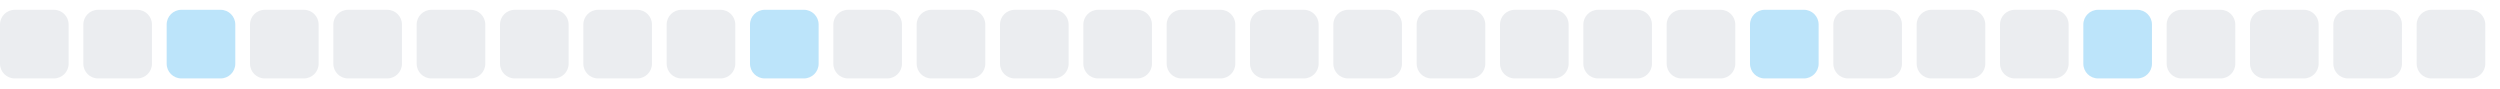
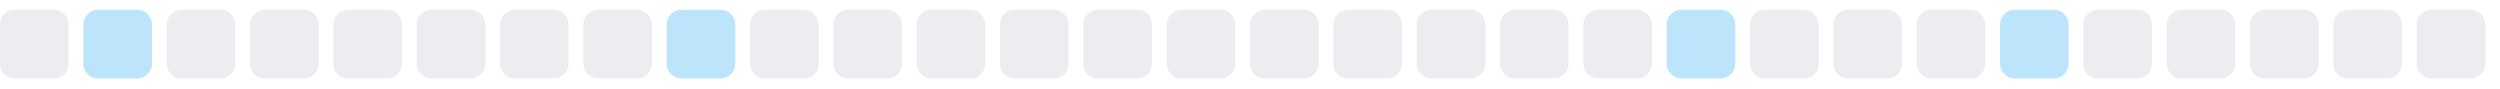
<svg xmlns="http://www.w3.org/2000/svg" width="255" height="9">
  <style>
        .level0 { fill: #ebedf0; }
        .level1 { fill: #bce4fa; }
        .level2 { fill: #75c7f7; }
        .level3 { fill: #30a9f2; }
        .level4 { fill: #008ee6; }
        @media (prefers-color-scheme: dark) {
          .level0 { fill: #161b22; }
          .level1 { fill: #0b3b5c; }
          .level2 { fill: #0a6299; }
          .level3 { fill: #008ee6; }
          .level4 { fill: #5bc4ff; }
        }
      </style>
  <rect x="0.0" y="1" width="7" height="7" rx="1.5" ry="1.5" class="level0" />
-   <rect x="8.5" y="1" width="7" height="7" rx="1.5" ry="1.5" class="level0" />
-   <rect x="17.0" y="1" width="7" height="7" rx="1.5" ry="1.5" class="level1" />
+   <rect x="8.5" y="1" width="7" height="7" rx="1.5" ry="1.5" class="level1" />
+   <rect x="17.0" y="1" width="7" height="7" rx="1.5" ry="1.5" class="level0" />
  <rect x="25.5" y="1" width="7" height="7" rx="1.5" ry="1.5" class="level0" />
  <rect x="34.0" y="1" width="7" height="7" rx="1.5" ry="1.5" class="level0" />
  <rect x="42.5" y="1" width="7" height="7" rx="1.5" ry="1.5" class="level0" />
  <rect x="51.0" y="1" width="7" height="7" rx="1.5" ry="1.5" class="level0" />
  <rect x="59.5" y="1" width="7" height="7" rx="1.5" ry="1.5" class="level0" />
-   <rect x="68.0" y="1" width="7" height="7" rx="1.5" ry="1.5" class="level0" />
-   <rect x="76.5" y="1" width="7" height="7" rx="1.5" ry="1.5" class="level1" />
+   <rect x="68.0" y="1" width="7" height="7" rx="1.5" ry="1.5" class="level1" />
+   <rect x="76.5" y="1" width="7" height="7" rx="1.5" ry="1.5" class="level0" />
  <rect x="85.0" y="1" width="7" height="7" rx="1.5" ry="1.5" class="level0" />
  <rect x="93.5" y="1" width="7" height="7" rx="1.5" ry="1.5" class="level0" />
  <rect x="102.0" y="1" width="7" height="7" rx="1.5" ry="1.5" class="level0" />
  <rect x="110.5" y="1" width="7" height="7" rx="1.5" ry="1.5" class="level0" />
  <rect x="119.0" y="1" width="7" height="7" rx="1.5" ry="1.5" class="level0" />
  <rect x="127.5" y="1" width="7" height="7" rx="1.5" ry="1.5" class="level0" />
  <rect x="136.0" y="1" width="7" height="7" rx="1.5" ry="1.5" class="level0" />
  <rect x="144.5" y="1" width="7" height="7" rx="1.5" ry="1.5" class="level0" />
  <rect x="153.0" y="1" width="7" height="7" rx="1.5" ry="1.5" class="level0" />
  <rect x="161.5" y="1" width="7" height="7" rx="1.5" ry="1.5" class="level0" />
-   <rect x="170.0" y="1" width="7" height="7" rx="1.5" ry="1.5" class="level0" />
-   <rect x="178.5" y="1" width="7" height="7" rx="1.5" ry="1.5" class="level1" />
+   <rect x="170.0" y="1" width="7" height="7" rx="1.5" ry="1.5" class="level1" />
+   <rect x="178.5" y="1" width="7" height="7" rx="1.5" ry="1.5" class="level0" />
  <rect x="187.0" y="1" width="7" height="7" rx="1.5" ry="1.5" class="level0" />
  <rect x="195.5" y="1" width="7" height="7" rx="1.5" ry="1.5" class="level0" />
-   <rect x="204.0" y="1" width="7" height="7" rx="1.5" ry="1.5" class="level0" />
-   <rect x="212.5" y="1" width="7" height="7" rx="1.5" ry="1.5" class="level1" />
+   <rect x="204.0" y="1" width="7" height="7" rx="1.5" ry="1.5" class="level1" />
+   <rect x="212.5" y="1" width="7" height="7" rx="1.5" ry="1.5" class="level0" />
  <rect x="221.0" y="1" width="7" height="7" rx="1.5" ry="1.5" class="level0" />
  <rect x="229.5" y="1" width="7" height="7" rx="1.5" ry="1.5" class="level0" />
  <rect x="238.0" y="1" width="7" height="7" rx="1.5" ry="1.5" class="level0" />
  <rect x="246.5" y="1" width="7" height="7" rx="1.5" ry="1.5" class="level0" />
</svg>
